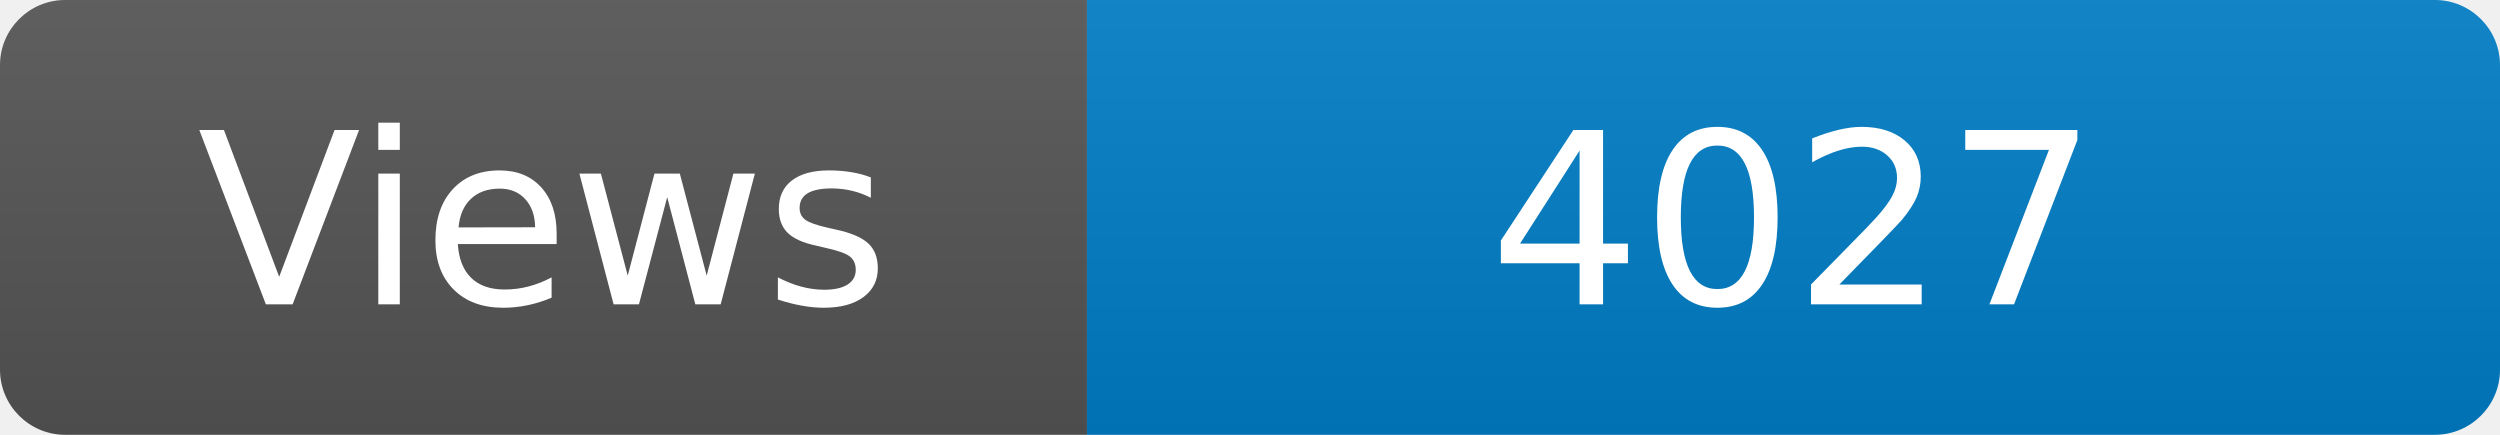
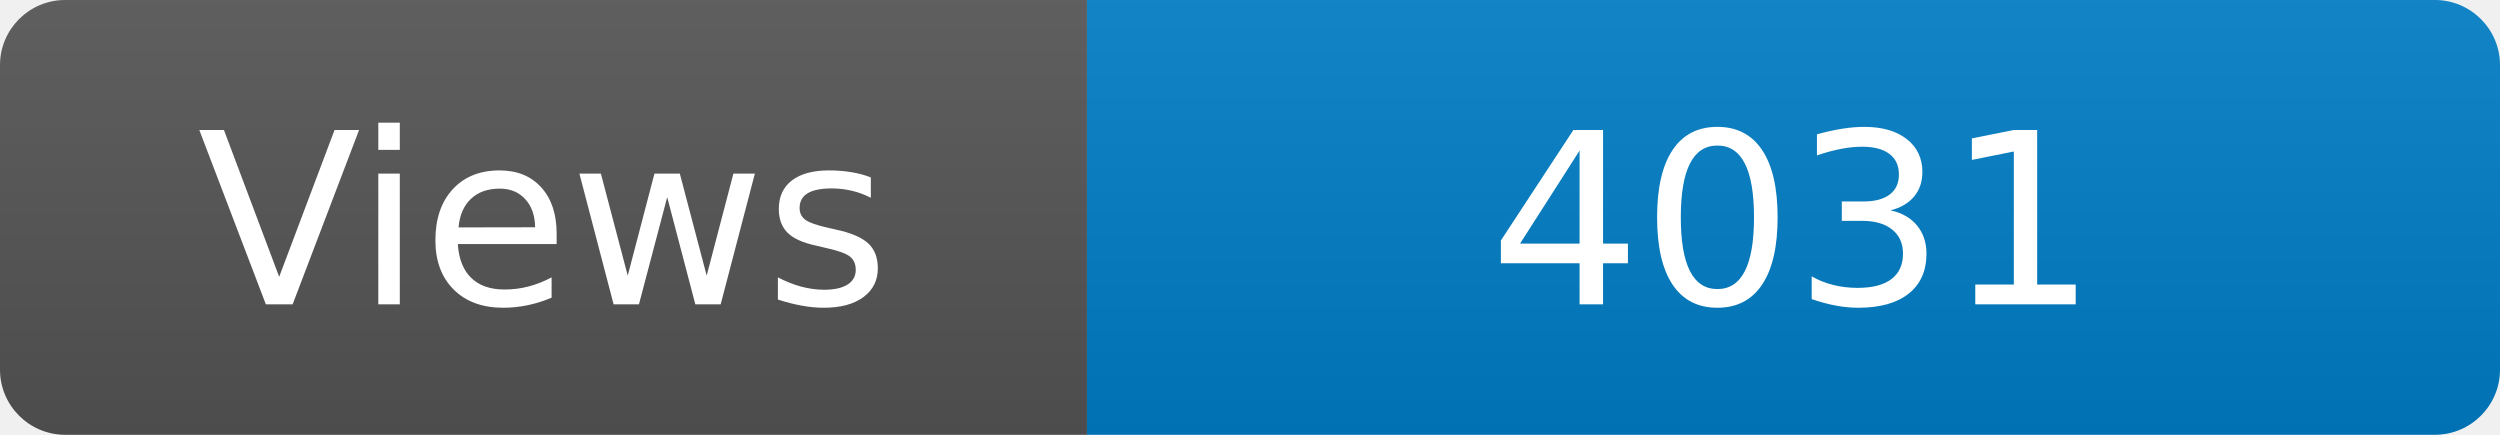
<svg xmlns="http://www.w3.org/2000/svg" width="115" height="20" role="img" aria-label="Maintained?: yes">
  <linearGradient id="s" x2="0" y2="100%">
    <stop offset="0" stop-color="#bbb" stop-opacity=".1" />
    <stop offset="1" stop-opacity=".1" />
  </linearGradient>
  <clipPath id="r">
    <rect width="115" height="20" rx="3" fill="#fff" />
  </clipPath>
  <g clip-path="url(#r)">
    <rect width="50" height="20" fill="#555" />
    <rect x="50" width="160" height="20" fill="#007ec6" />
    <rect width="115" height="20" fill="url(#s)" />
  </g>
  <g fill="#fff" text-anchor="middle" font-family="Verdana,Geneva,DejaVu Sans,sans-serif" font-size="110">
    <text x="250" y="140" transform="scale(.1)" fill="#fff">Views</text>
-     <text x="825" y="140" transform="scale(.1)" fill="#fff">4027</text>
+     <text x="825" y="140" transform="scale(.1)" fill="#fff">4031</text>
  </g>
</svg>
